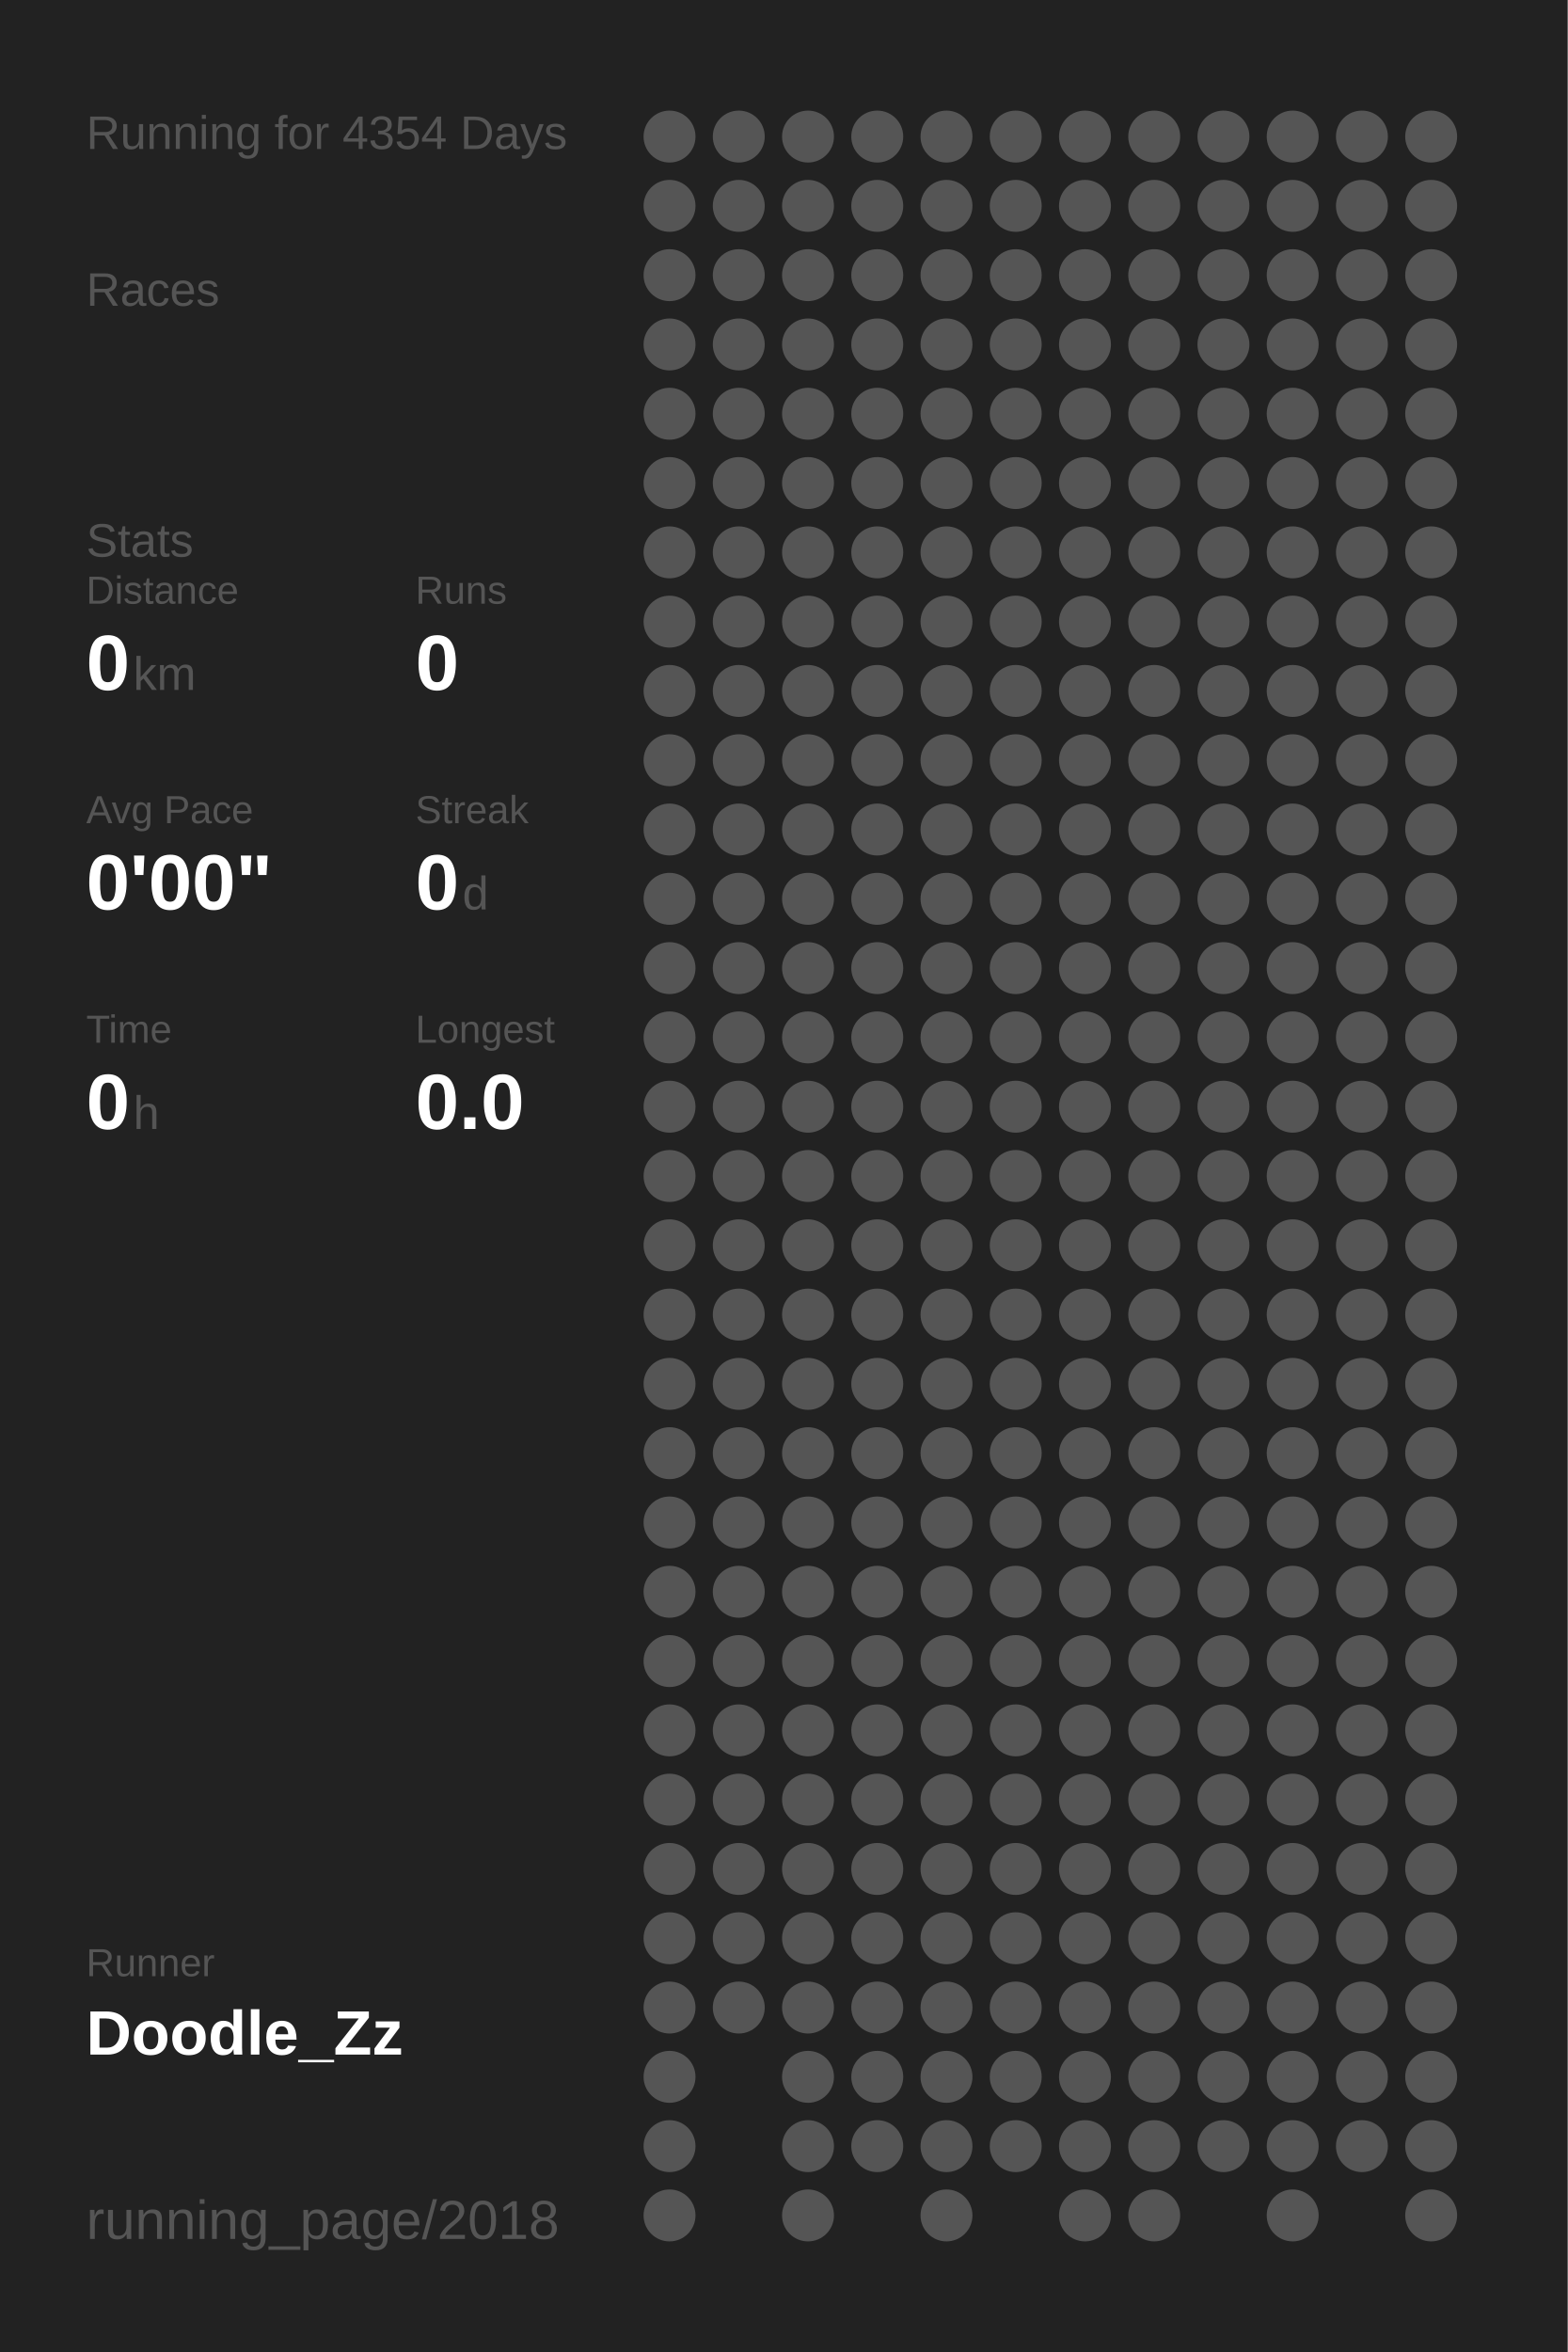
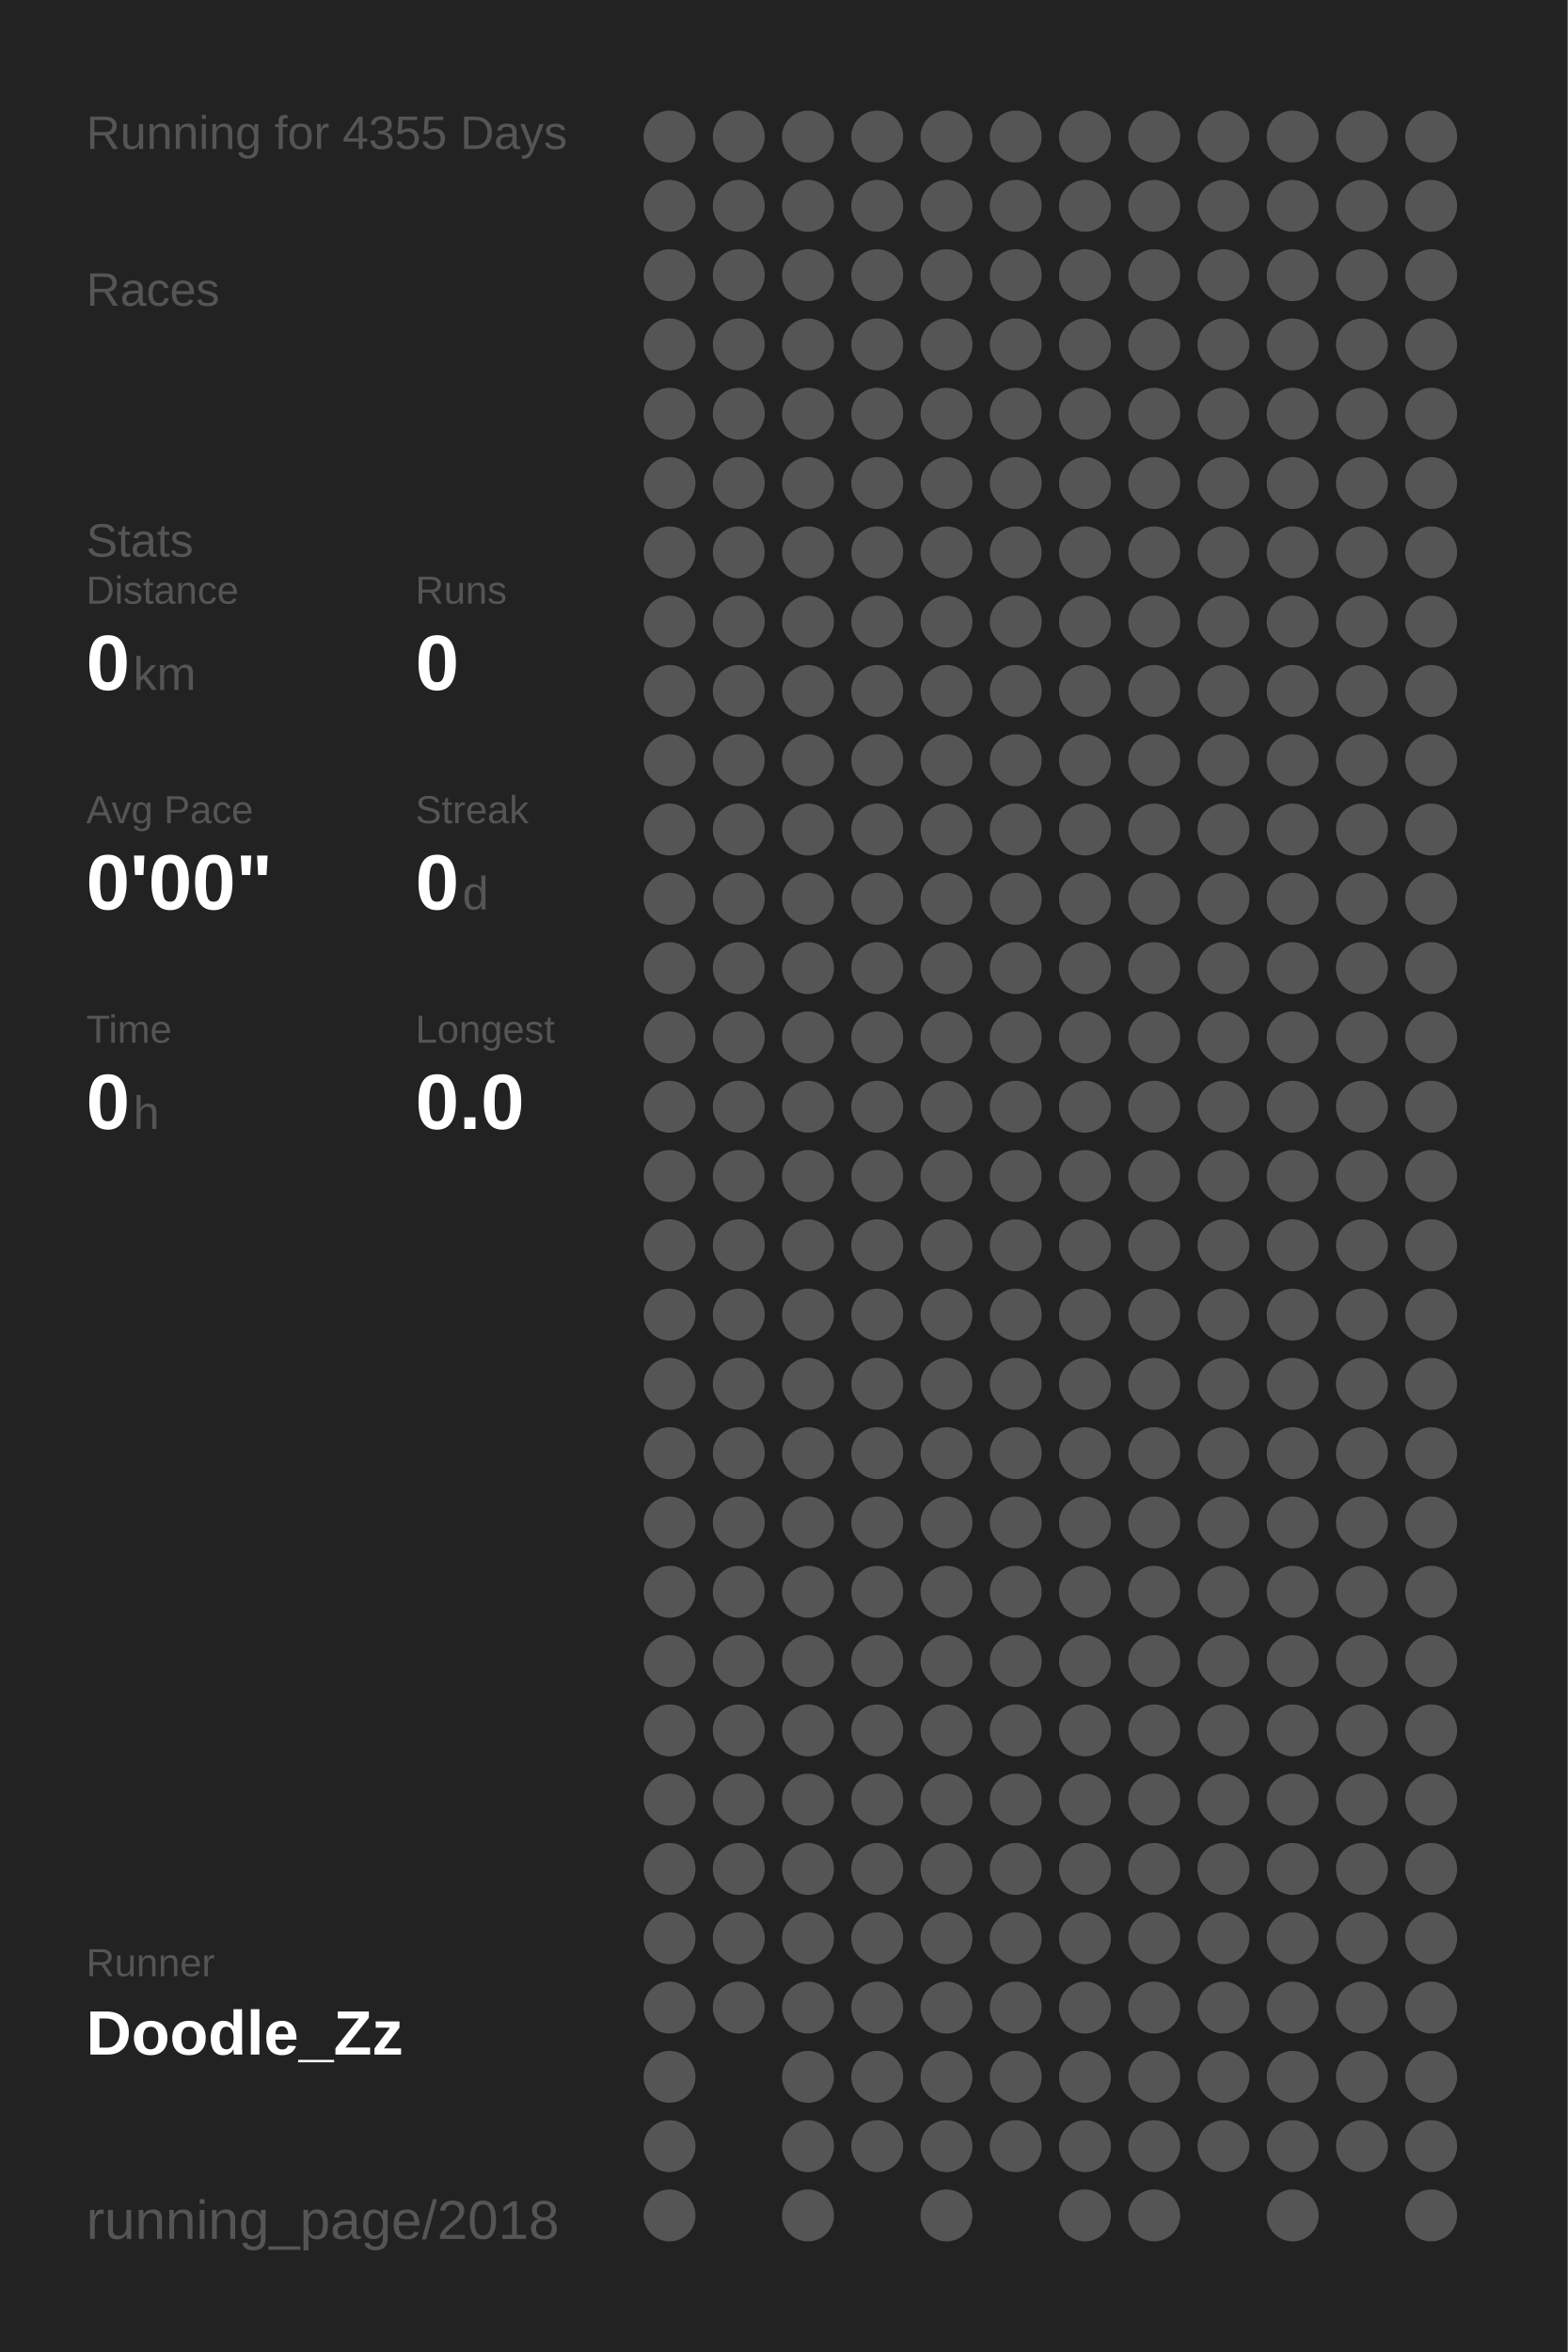
<svg xmlns="http://www.w3.org/2000/svg" baseProfile="full" height="300mm" version="1.1" viewBox="0,0,200,300" width="200mm">
  <defs />
  <rect fill="#222222" height="300" width="200" x="0" y="0" />
-   <text fill="#555555" style="font-size:6px; font-family:Arial;" x="11" y="19">Running for 4354 Days</text>
+   <text fill="#555555" style="font-size:6px; font-family:Arial;" x="11" y="19">Running for 4355 Days</text>
  <text fill="#555555" style="font-size:6px; font-family:Arial;" x="11" y="39">Races</text>
  <text fill="#555555" style="font-size:6px; font-family:Arial;" x="11" y="71">Stats</text>
  <text fill="#555555" style="font-size:5px; font-family:Arial;" x="11" y="77">Distance</text>
  <text fill="#FFFFFF" style="font-size:10px; font-family:Arial; font-weight:bold;" x="11" y="88">0</text>
  <text fill="#555555" style="font-size:6px; font-family:Arial;" x="17" y="88">km</text>
  <text fill="#555555" style="font-size:5px; font-family:Arial;" x="53" y="77">Runs</text>
  <text fill="#FFFFFF" style="font-size:10px; font-family:Arial; font-weight:bold;" x="53" y="88">0</text>
  <text fill="#555555" style="font-size:5px; font-family:Arial;" x="11" y="105">Avg Pace</text>
  <text fill="#FFFFFF" style="font-size:10px; font-family:Arial; font-weight:bold;" x="11" y="116">0'00"</text>
  <text fill="#555555" style="font-size:5px; font-family:Arial;" x="53" y="105">Streak</text>
  <text fill="#FFFFFF" style="font-size:10px; font-family:Arial; font-weight:bold;" x="53" y="116">0</text>
  <text fill="#555555" style="font-size:6px; font-family:Arial;" x="59" y="116">d</text>
  <text fill="#555555" style="font-size:5px; font-family:Arial;" x="11" y="133">Time</text>
  <text fill="#FFFFFF" style="font-size:10px; font-family:Arial; font-weight:bold;" x="11" y="144">0</text>
  <text fill="#555555" style="font-size:6px; font-family:Arial;" x="17" y="144">h</text>
  <text fill="#555555" style="font-size:5px; font-family:Arial;" x="53" y="133">Longest</text>
  <text fill="#FFFFFF" style="font-size:10px; font-family:Arial; font-weight:bold;" x="53" y="144">0.0</text>
  <text fill="#555555" style="font-size:5px; font-family:Arial;" x="11" y="252.065">Runner</text>
  <text fill="#FFFFFF" style="font-size:8px; font-family:Arial; font-weight:bold;" x="11" y="262.065">Doodle_Zz</text>
  <text fill="#555555" style="font-size:7px; font-family:Arial;" x="11" y="285.581">running_page/2018</text>
  <circle cx="85.417" cy="17.419" fill="#555555" r="3.312" />
  <circle cx="85.417" cy="26.258" fill="#555555" r="3.312" />
  <circle cx="85.417" cy="35.097" fill="#555555" r="3.312" />
  <circle cx="85.417" cy="43.935" fill="#555555" r="3.312" />
  <circle cx="85.417" cy="52.774" fill="#555555" r="3.312" />
  <circle cx="85.417" cy="61.613" fill="#555555" r="3.312" />
  <circle cx="85.417" cy="70.452" fill="#555555" r="3.312" />
  <circle cx="85.417" cy="79.29" fill="#555555" r="3.312" />
  <circle cx="85.417" cy="88.129" fill="#555555" r="3.312" />
  <circle cx="85.417" cy="96.968" fill="#555555" r="3.312" />
  <circle cx="85.417" cy="105.806" fill="#555555" r="3.312" />
  <circle cx="85.417" cy="114.645" fill="#555555" r="3.312" />
  <circle cx="85.417" cy="123.484" fill="#555555" r="3.312" />
  <circle cx="85.417" cy="132.323" fill="#555555" r="3.312" />
  <circle cx="85.417" cy="141.161" fill="#555555" r="3.312" />
  <circle cx="85.417" cy="150" fill="#555555" r="3.312" />
  <circle cx="85.417" cy="158.839" fill="#555555" r="3.312" />
  <circle cx="85.417" cy="167.677" fill="#555555" r="3.312" />
  <circle cx="85.417" cy="176.516" fill="#555555" r="3.312" />
  <circle cx="85.417" cy="185.355" fill="#555555" r="3.312" />
  <circle cx="85.417" cy="194.194" fill="#555555" r="3.312" />
  <circle cx="85.417" cy="203.032" fill="#555555" r="3.312" />
  <circle cx="85.417" cy="211.871" fill="#555555" r="3.312" />
  <circle cx="85.417" cy="220.71" fill="#555555" r="3.312" />
  <circle cx="85.417" cy="229.548" fill="#555555" r="3.312" />
  <circle cx="85.417" cy="238.387" fill="#555555" r="3.312" />
  <circle cx="85.417" cy="247.226" fill="#555555" r="3.312" />
  <circle cx="85.417" cy="256.065" fill="#555555" r="3.312" />
  <circle cx="85.417" cy="264.903" fill="#555555" r="3.312" />
  <circle cx="85.417" cy="273.742" fill="#555555" r="3.312" />
  <circle cx="85.417" cy="282.581" fill="#555555" r="3.312" />
  <circle cx="94.25" cy="17.419" fill="#555555" r="3.312" />
  <circle cx="94.25" cy="26.258" fill="#555555" r="3.312" />
  <circle cx="94.25" cy="35.097" fill="#555555" r="3.312" />
  <circle cx="94.25" cy="43.935" fill="#555555" r="3.312" />
  <circle cx="94.25" cy="52.774" fill="#555555" r="3.312" />
  <circle cx="94.25" cy="61.613" fill="#555555" r="3.312" />
  <circle cx="94.25" cy="70.452" fill="#555555" r="3.312" />
  <circle cx="94.25" cy="79.29" fill="#555555" r="3.312" />
  <circle cx="94.25" cy="88.129" fill="#555555" r="3.312" />
  <circle cx="94.25" cy="96.968" fill="#555555" r="3.312" />
  <circle cx="94.25" cy="105.806" fill="#555555" r="3.312" />
  <circle cx="94.25" cy="114.645" fill="#555555" r="3.312" />
  <circle cx="94.25" cy="123.484" fill="#555555" r="3.312" />
  <circle cx="94.25" cy="132.323" fill="#555555" r="3.312" />
  <circle cx="94.25" cy="141.161" fill="#555555" r="3.312" />
  <circle cx="94.25" cy="150" fill="#555555" r="3.312" />
  <circle cx="94.25" cy="158.839" fill="#555555" r="3.312" />
  <circle cx="94.25" cy="167.677" fill="#555555" r="3.312" />
  <circle cx="94.25" cy="176.516" fill="#555555" r="3.312" />
  <circle cx="94.25" cy="185.355" fill="#555555" r="3.312" />
  <circle cx="94.25" cy="194.194" fill="#555555" r="3.312" />
  <circle cx="94.25" cy="203.032" fill="#555555" r="3.312" />
  <circle cx="94.25" cy="211.871" fill="#555555" r="3.312" />
  <circle cx="94.25" cy="220.71" fill="#555555" r="3.312" />
  <circle cx="94.25" cy="229.548" fill="#555555" r="3.312" />
  <circle cx="94.25" cy="238.387" fill="#555555" r="3.312" />
  <circle cx="94.25" cy="247.226" fill="#555555" r="3.312" />
  <circle cx="94.25" cy="256.065" fill="#555555" r="3.312" />
  <circle cx="103.083" cy="17.419" fill="#555555" r="3.312" />
  <circle cx="103.083" cy="26.258" fill="#555555" r="3.312" />
  <circle cx="103.083" cy="35.097" fill="#555555" r="3.312" />
  <circle cx="103.083" cy="43.935" fill="#555555" r="3.312" />
  <circle cx="103.083" cy="52.774" fill="#555555" r="3.312" />
  <circle cx="103.083" cy="61.613" fill="#555555" r="3.312" />
  <circle cx="103.083" cy="70.452" fill="#555555" r="3.312" />
  <circle cx="103.083" cy="79.29" fill="#555555" r="3.312" />
  <circle cx="103.083" cy="88.129" fill="#555555" r="3.312" />
  <circle cx="103.083" cy="96.968" fill="#555555" r="3.312" />
  <circle cx="103.083" cy="105.806" fill="#555555" r="3.312" />
  <circle cx="103.083" cy="114.645" fill="#555555" r="3.312" />
  <circle cx="103.083" cy="123.484" fill="#555555" r="3.312" />
  <circle cx="103.083" cy="132.323" fill="#555555" r="3.312" />
  <circle cx="103.083" cy="141.161" fill="#555555" r="3.312" />
  <circle cx="103.083" cy="150" fill="#555555" r="3.312" />
  <circle cx="103.083" cy="158.839" fill="#555555" r="3.312" />
  <circle cx="103.083" cy="167.677" fill="#555555" r="3.312" />
  <circle cx="103.083" cy="176.516" fill="#555555" r="3.312" />
  <circle cx="103.083" cy="185.355" fill="#555555" r="3.312" />
  <circle cx="103.083" cy="194.194" fill="#555555" r="3.312" />
  <circle cx="103.083" cy="203.032" fill="#555555" r="3.312" />
  <circle cx="103.083" cy="211.871" fill="#555555" r="3.312" />
  <circle cx="103.083" cy="220.71" fill="#555555" r="3.312" />
  <circle cx="103.083" cy="229.548" fill="#555555" r="3.312" />
  <circle cx="103.083" cy="238.387" fill="#555555" r="3.312" />
  <circle cx="103.083" cy="247.226" fill="#555555" r="3.312" />
  <circle cx="103.083" cy="256.065" fill="#555555" r="3.312" />
  <circle cx="103.083" cy="264.903" fill="#555555" r="3.312" />
  <circle cx="103.083" cy="273.742" fill="#555555" r="3.312" />
  <circle cx="103.083" cy="282.581" fill="#555555" r="3.312" />
  <circle cx="111.917" cy="17.419" fill="#555555" r="3.312" />
  <circle cx="111.917" cy="26.258" fill="#555555" r="3.312" />
  <circle cx="111.917" cy="35.097" fill="#555555" r="3.312" />
  <circle cx="111.917" cy="43.935" fill="#555555" r="3.312" />
  <circle cx="111.917" cy="52.774" fill="#555555" r="3.312" />
  <circle cx="111.917" cy="61.613" fill="#555555" r="3.312" />
  <circle cx="111.917" cy="70.452" fill="#555555" r="3.312" />
  <circle cx="111.917" cy="79.29" fill="#555555" r="3.312" />
  <circle cx="111.917" cy="88.129" fill="#555555" r="3.312" />
  <circle cx="111.917" cy="96.968" fill="#555555" r="3.312" />
  <circle cx="111.917" cy="105.806" fill="#555555" r="3.312" />
  <circle cx="111.917" cy="114.645" fill="#555555" r="3.312" />
  <circle cx="111.917" cy="123.484" fill="#555555" r="3.312" />
  <circle cx="111.917" cy="132.323" fill="#555555" r="3.312" />
  <circle cx="111.917" cy="141.161" fill="#555555" r="3.312" />
  <circle cx="111.917" cy="150" fill="#555555" r="3.312" />
  <circle cx="111.917" cy="158.839" fill="#555555" r="3.312" />
  <circle cx="111.917" cy="167.677" fill="#555555" r="3.312" />
  <circle cx="111.917" cy="176.516" fill="#555555" r="3.312" />
  <circle cx="111.917" cy="185.355" fill="#555555" r="3.312" />
  <circle cx="111.917" cy="194.194" fill="#555555" r="3.312" />
  <circle cx="111.917" cy="203.032" fill="#555555" r="3.312" />
  <circle cx="111.917" cy="211.871" fill="#555555" r="3.312" />
  <circle cx="111.917" cy="220.71" fill="#555555" r="3.312" />
  <circle cx="111.917" cy="229.548" fill="#555555" r="3.312" />
  <circle cx="111.917" cy="238.387" fill="#555555" r="3.312" />
  <circle cx="111.917" cy="247.226" fill="#555555" r="3.312" />
  <circle cx="111.917" cy="256.065" fill="#555555" r="3.312" />
  <circle cx="111.917" cy="264.903" fill="#555555" r="3.312" />
  <circle cx="111.917" cy="273.742" fill="#555555" r="3.312" />
  <circle cx="120.75" cy="17.419" fill="#555555" r="3.312" />
  <circle cx="120.75" cy="26.258" fill="#555555" r="3.312" />
  <circle cx="120.75" cy="35.097" fill="#555555" r="3.312" />
  <circle cx="120.75" cy="43.935" fill="#555555" r="3.312" />
  <circle cx="120.75" cy="52.774" fill="#555555" r="3.312" />
  <circle cx="120.75" cy="61.613" fill="#555555" r="3.312" />
  <circle cx="120.75" cy="70.452" fill="#555555" r="3.312" />
  <circle cx="120.75" cy="79.29" fill="#555555" r="3.312" />
  <circle cx="120.75" cy="88.129" fill="#555555" r="3.312" />
  <circle cx="120.75" cy="96.968" fill="#555555" r="3.312" />
  <circle cx="120.75" cy="105.806" fill="#555555" r="3.312" />
  <circle cx="120.75" cy="114.645" fill="#555555" r="3.312" />
  <circle cx="120.75" cy="123.484" fill="#555555" r="3.312" />
  <circle cx="120.75" cy="132.323" fill="#555555" r="3.312" />
  <circle cx="120.75" cy="141.161" fill="#555555" r="3.312" />
  <circle cx="120.75" cy="150" fill="#555555" r="3.312" />
  <circle cx="120.75" cy="158.839" fill="#555555" r="3.312" />
  <circle cx="120.75" cy="167.677" fill="#555555" r="3.312" />
  <circle cx="120.75" cy="176.516" fill="#555555" r="3.312" />
  <circle cx="120.75" cy="185.355" fill="#555555" r="3.312" />
  <circle cx="120.75" cy="194.194" fill="#555555" r="3.312" />
  <circle cx="120.75" cy="203.032" fill="#555555" r="3.312" />
  <circle cx="120.75" cy="211.871" fill="#555555" r="3.312" />
  <circle cx="120.75" cy="220.71" fill="#555555" r="3.312" />
  <circle cx="120.75" cy="229.548" fill="#555555" r="3.312" />
  <circle cx="120.75" cy="238.387" fill="#555555" r="3.312" />
  <circle cx="120.75" cy="247.226" fill="#555555" r="3.312" />
  <circle cx="120.75" cy="256.065" fill="#555555" r="3.312" />
  <circle cx="120.75" cy="264.903" fill="#555555" r="3.312" />
  <circle cx="120.75" cy="273.742" fill="#555555" r="3.312" />
  <circle cx="120.75" cy="282.581" fill="#555555" r="3.312" />
  <circle cx="129.583" cy="17.419" fill="#555555" r="3.312" />
  <circle cx="129.583" cy="26.258" fill="#555555" r="3.312" />
  <circle cx="129.583" cy="35.097" fill="#555555" r="3.312" />
  <circle cx="129.583" cy="43.935" fill="#555555" r="3.312" />
  <circle cx="129.583" cy="52.774" fill="#555555" r="3.312" />
  <circle cx="129.583" cy="61.613" fill="#555555" r="3.312" />
  <circle cx="129.583" cy="70.452" fill="#555555" r="3.312" />
  <circle cx="129.583" cy="79.29" fill="#555555" r="3.312" />
  <circle cx="129.583" cy="88.129" fill="#555555" r="3.312" />
  <circle cx="129.583" cy="96.968" fill="#555555" r="3.312" />
  <circle cx="129.583" cy="105.806" fill="#555555" r="3.312" />
  <circle cx="129.583" cy="114.645" fill="#555555" r="3.312" />
  <circle cx="129.583" cy="123.484" fill="#555555" r="3.312" />
  <circle cx="129.583" cy="132.323" fill="#555555" r="3.312" />
  <circle cx="129.583" cy="141.161" fill="#555555" r="3.312" />
  <circle cx="129.583" cy="150" fill="#555555" r="3.312" />
  <circle cx="129.583" cy="158.839" fill="#555555" r="3.312" />
  <circle cx="129.583" cy="167.677" fill="#555555" r="3.312" />
  <circle cx="129.583" cy="176.516" fill="#555555" r="3.312" />
  <circle cx="129.583" cy="185.355" fill="#555555" r="3.312" />
  <circle cx="129.583" cy="194.194" fill="#555555" r="3.312" />
  <circle cx="129.583" cy="203.032" fill="#555555" r="3.312" />
  <circle cx="129.583" cy="211.871" fill="#555555" r="3.312" />
  <circle cx="129.583" cy="220.71" fill="#555555" r="3.312" />
  <circle cx="129.583" cy="229.548" fill="#555555" r="3.312" />
  <circle cx="129.583" cy="238.387" fill="#555555" r="3.312" />
  <circle cx="129.583" cy="247.226" fill="#555555" r="3.312" />
  <circle cx="129.583" cy="256.065" fill="#555555" r="3.312" />
  <circle cx="129.583" cy="264.903" fill="#555555" r="3.312" />
  <circle cx="129.583" cy="273.742" fill="#555555" r="3.312" />
  <circle cx="138.417" cy="17.419" fill="#555555" r="3.312" />
  <circle cx="138.417" cy="26.258" fill="#555555" r="3.312" />
  <circle cx="138.417" cy="35.097" fill="#555555" r="3.312" />
  <circle cx="138.417" cy="43.935" fill="#555555" r="3.312" />
  <circle cx="138.417" cy="52.774" fill="#555555" r="3.312" />
  <circle cx="138.417" cy="61.613" fill="#555555" r="3.312" />
  <circle cx="138.417" cy="70.452" fill="#555555" r="3.312" />
  <circle cx="138.417" cy="79.29" fill="#555555" r="3.312" />
  <circle cx="138.417" cy="88.129" fill="#555555" r="3.312" />
  <circle cx="138.417" cy="96.968" fill="#555555" r="3.312" />
  <circle cx="138.417" cy="105.806" fill="#555555" r="3.312" />
  <circle cx="138.417" cy="114.645" fill="#555555" r="3.312" />
  <circle cx="138.417" cy="123.484" fill="#555555" r="3.312" />
  <circle cx="138.417" cy="132.323" fill="#555555" r="3.312" />
  <circle cx="138.417" cy="141.161" fill="#555555" r="3.312" />
  <circle cx="138.417" cy="150" fill="#555555" r="3.312" />
  <circle cx="138.417" cy="158.839" fill="#555555" r="3.312" />
  <circle cx="138.417" cy="167.677" fill="#555555" r="3.312" />
  <circle cx="138.417" cy="176.516" fill="#555555" r="3.312" />
  <circle cx="138.417" cy="185.355" fill="#555555" r="3.312" />
  <circle cx="138.417" cy="194.194" fill="#555555" r="3.312" />
  <circle cx="138.417" cy="203.032" fill="#555555" r="3.312" />
  <circle cx="138.417" cy="211.871" fill="#555555" r="3.312" />
  <circle cx="138.417" cy="220.71" fill="#555555" r="3.312" />
  <circle cx="138.417" cy="229.548" fill="#555555" r="3.312" />
  <circle cx="138.417" cy="238.387" fill="#555555" r="3.312" />
  <circle cx="138.417" cy="247.226" fill="#555555" r="3.312" />
  <circle cx="138.417" cy="256.065" fill="#555555" r="3.312" />
  <circle cx="138.417" cy="264.903" fill="#555555" r="3.312" />
  <circle cx="138.417" cy="273.742" fill="#555555" r="3.312" />
  <circle cx="138.417" cy="282.581" fill="#555555" r="3.312" />
  <circle cx="147.25" cy="17.419" fill="#555555" r="3.312" />
  <circle cx="147.25" cy="26.258" fill="#555555" r="3.312" />
  <circle cx="147.25" cy="35.097" fill="#555555" r="3.312" />
  <circle cx="147.25" cy="43.935" fill="#555555" r="3.312" />
  <circle cx="147.25" cy="52.774" fill="#555555" r="3.312" />
  <circle cx="147.25" cy="61.613" fill="#555555" r="3.312" />
  <circle cx="147.25" cy="70.452" fill="#555555" r="3.312" />
  <circle cx="147.25" cy="79.29" fill="#555555" r="3.312" />
  <circle cx="147.25" cy="88.129" fill="#555555" r="3.312" />
  <circle cx="147.25" cy="96.968" fill="#555555" r="3.312" />
  <circle cx="147.25" cy="105.806" fill="#555555" r="3.312" />
  <circle cx="147.25" cy="114.645" fill="#555555" r="3.312" />
  <circle cx="147.25" cy="123.484" fill="#555555" r="3.312" />
  <circle cx="147.25" cy="132.323" fill="#555555" r="3.312" />
  <circle cx="147.25" cy="141.161" fill="#555555" r="3.312" />
  <circle cx="147.25" cy="150" fill="#555555" r="3.312" />
  <circle cx="147.25" cy="158.839" fill="#555555" r="3.312" />
  <circle cx="147.25" cy="167.677" fill="#555555" r="3.312" />
  <circle cx="147.25" cy="176.516" fill="#555555" r="3.312" />
  <circle cx="147.25" cy="185.355" fill="#555555" r="3.312" />
  <circle cx="147.25" cy="194.194" fill="#555555" r="3.312" />
  <circle cx="147.25" cy="203.032" fill="#555555" r="3.312" />
  <circle cx="147.25" cy="211.871" fill="#555555" r="3.312" />
  <circle cx="147.25" cy="220.71" fill="#555555" r="3.312" />
  <circle cx="147.25" cy="229.548" fill="#555555" r="3.312" />
  <circle cx="147.25" cy="238.387" fill="#555555" r="3.312" />
  <circle cx="147.25" cy="247.226" fill="#555555" r="3.312" />
  <circle cx="147.25" cy="256.065" fill="#555555" r="3.312" />
  <circle cx="147.25" cy="264.903" fill="#555555" r="3.312" />
  <circle cx="147.25" cy="273.742" fill="#555555" r="3.312" />
  <circle cx="147.25" cy="282.581" fill="#555555" r="3.312" />
  <circle cx="156.083" cy="17.419" fill="#555555" r="3.312" />
  <circle cx="156.083" cy="26.258" fill="#555555" r="3.312" />
  <circle cx="156.083" cy="35.097" fill="#555555" r="3.312" />
  <circle cx="156.083" cy="43.935" fill="#555555" r="3.312" />
  <circle cx="156.083" cy="52.774" fill="#555555" r="3.312" />
  <circle cx="156.083" cy="61.613" fill="#555555" r="3.312" />
  <circle cx="156.083" cy="70.452" fill="#555555" r="3.312" />
  <circle cx="156.083" cy="79.29" fill="#555555" r="3.312" />
  <circle cx="156.083" cy="88.129" fill="#555555" r="3.312" />
  <circle cx="156.083" cy="96.968" fill="#555555" r="3.312" />
  <circle cx="156.083" cy="105.806" fill="#555555" r="3.312" />
  <circle cx="156.083" cy="114.645" fill="#555555" r="3.312" />
  <circle cx="156.083" cy="123.484" fill="#555555" r="3.312" />
  <circle cx="156.083" cy="132.323" fill="#555555" r="3.312" />
  <circle cx="156.083" cy="141.161" fill="#555555" r="3.312" />
  <circle cx="156.083" cy="150" fill="#555555" r="3.312" />
  <circle cx="156.083" cy="158.839" fill="#555555" r="3.312" />
  <circle cx="156.083" cy="167.677" fill="#555555" r="3.312" />
  <circle cx="156.083" cy="176.516" fill="#555555" r="3.312" />
  <circle cx="156.083" cy="185.355" fill="#555555" r="3.312" />
  <circle cx="156.083" cy="194.194" fill="#555555" r="3.312" />
  <circle cx="156.083" cy="203.032" fill="#555555" r="3.312" />
  <circle cx="156.083" cy="211.871" fill="#555555" r="3.312" />
  <circle cx="156.083" cy="220.71" fill="#555555" r="3.312" />
  <circle cx="156.083" cy="229.548" fill="#555555" r="3.312" />
  <circle cx="156.083" cy="238.387" fill="#555555" r="3.312" />
  <circle cx="156.083" cy="247.226" fill="#555555" r="3.312" />
  <circle cx="156.083" cy="256.065" fill="#555555" r="3.312" />
  <circle cx="156.083" cy="264.903" fill="#555555" r="3.312" />
  <circle cx="156.083" cy="273.742" fill="#555555" r="3.312" />
  <circle cx="164.917" cy="17.419" fill="#555555" r="3.312" />
  <circle cx="164.917" cy="26.258" fill="#555555" r="3.312" />
  <circle cx="164.917" cy="35.097" fill="#555555" r="3.312" />
  <circle cx="164.917" cy="43.935" fill="#555555" r="3.312" />
  <circle cx="164.917" cy="52.774" fill="#555555" r="3.312" />
  <circle cx="164.917" cy="61.613" fill="#555555" r="3.312" />
  <circle cx="164.917" cy="70.452" fill="#555555" r="3.312" />
  <circle cx="164.917" cy="79.29" fill="#555555" r="3.312" />
  <circle cx="164.917" cy="88.129" fill="#555555" r="3.312" />
  <circle cx="164.917" cy="96.968" fill="#555555" r="3.312" />
  <circle cx="164.917" cy="105.806" fill="#555555" r="3.312" />
  <circle cx="164.917" cy="114.645" fill="#555555" r="3.312" />
  <circle cx="164.917" cy="123.484" fill="#555555" r="3.312" />
  <circle cx="164.917" cy="132.323" fill="#555555" r="3.312" />
  <circle cx="164.917" cy="141.161" fill="#555555" r="3.312" />
  <circle cx="164.917" cy="150" fill="#555555" r="3.312" />
  <circle cx="164.917" cy="158.839" fill="#555555" r="3.312" />
  <circle cx="164.917" cy="167.677" fill="#555555" r="3.312" />
  <circle cx="164.917" cy="176.516" fill="#555555" r="3.312" />
  <circle cx="164.917" cy="185.355" fill="#555555" r="3.312" />
  <circle cx="164.917" cy="194.194" fill="#555555" r="3.312" />
  <circle cx="164.917" cy="203.032" fill="#555555" r="3.312" />
  <circle cx="164.917" cy="211.871" fill="#555555" r="3.312" />
  <circle cx="164.917" cy="220.71" fill="#555555" r="3.312" />
  <circle cx="164.917" cy="229.548" fill="#555555" r="3.312" />
  <circle cx="164.917" cy="238.387" fill="#555555" r="3.312" />
  <circle cx="164.917" cy="247.226" fill="#555555" r="3.312" />
  <circle cx="164.917" cy="256.065" fill="#555555" r="3.312" />
  <circle cx="164.917" cy="264.903" fill="#555555" r="3.312" />
  <circle cx="164.917" cy="273.742" fill="#555555" r="3.312" />
  <circle cx="164.917" cy="282.581" fill="#555555" r="3.312" />
  <circle cx="173.75" cy="17.419" fill="#555555" r="3.312" />
  <circle cx="173.75" cy="26.258" fill="#555555" r="3.312" />
  <circle cx="173.75" cy="35.097" fill="#555555" r="3.312" />
  <circle cx="173.75" cy="43.935" fill="#555555" r="3.312" />
  <circle cx="173.75" cy="52.774" fill="#555555" r="3.312" />
  <circle cx="173.75" cy="61.613" fill="#555555" r="3.312" />
  <circle cx="173.75" cy="70.452" fill="#555555" r="3.312" />
  <circle cx="173.75" cy="79.29" fill="#555555" r="3.312" />
  <circle cx="173.75" cy="88.129" fill="#555555" r="3.312" />
  <circle cx="173.75" cy="96.968" fill="#555555" r="3.312" />
  <circle cx="173.75" cy="105.806" fill="#555555" r="3.312" />
  <circle cx="173.75" cy="114.645" fill="#555555" r="3.312" />
  <circle cx="173.75" cy="123.484" fill="#555555" r="3.312" />
  <circle cx="173.75" cy="132.323" fill="#555555" r="3.312" />
  <circle cx="173.75" cy="141.161" fill="#555555" r="3.312" />
  <circle cx="173.75" cy="150" fill="#555555" r="3.312" />
  <circle cx="173.75" cy="158.839" fill="#555555" r="3.312" />
  <circle cx="173.75" cy="167.677" fill="#555555" r="3.312" />
  <circle cx="173.75" cy="176.516" fill="#555555" r="3.312" />
  <circle cx="173.75" cy="185.355" fill="#555555" r="3.312" />
  <circle cx="173.75" cy="194.194" fill="#555555" r="3.312" />
  <circle cx="173.75" cy="203.032" fill="#555555" r="3.312" />
  <circle cx="173.75" cy="211.871" fill="#555555" r="3.312" />
  <circle cx="173.75" cy="220.71" fill="#555555" r="3.312" />
  <circle cx="173.75" cy="229.548" fill="#555555" r="3.312" />
  <circle cx="173.75" cy="238.387" fill="#555555" r="3.312" />
  <circle cx="173.75" cy="247.226" fill="#555555" r="3.312" />
  <circle cx="173.75" cy="256.065" fill="#555555" r="3.312" />
  <circle cx="173.75" cy="264.903" fill="#555555" r="3.312" />
  <circle cx="173.75" cy="273.742" fill="#555555" r="3.312" />
  <circle cx="182.583" cy="17.419" fill="#555555" r="3.312" />
  <circle cx="182.583" cy="26.258" fill="#555555" r="3.312" />
  <circle cx="182.583" cy="35.097" fill="#555555" r="3.312" />
  <circle cx="182.583" cy="43.935" fill="#555555" r="3.312" />
  <circle cx="182.583" cy="52.774" fill="#555555" r="3.312" />
  <circle cx="182.583" cy="61.613" fill="#555555" r="3.312" />
  <circle cx="182.583" cy="70.452" fill="#555555" r="3.312" />
  <circle cx="182.583" cy="79.29" fill="#555555" r="3.312" />
  <circle cx="182.583" cy="88.129" fill="#555555" r="3.312" />
  <circle cx="182.583" cy="96.968" fill="#555555" r="3.312" />
  <circle cx="182.583" cy="105.806" fill="#555555" r="3.312" />
  <circle cx="182.583" cy="114.645" fill="#555555" r="3.312" />
  <circle cx="182.583" cy="123.484" fill="#555555" r="3.312" />
  <circle cx="182.583" cy="132.323" fill="#555555" r="3.312" />
  <circle cx="182.583" cy="141.161" fill="#555555" r="3.312" />
  <circle cx="182.583" cy="150" fill="#555555" r="3.312" />
  <circle cx="182.583" cy="158.839" fill="#555555" r="3.312" />
  <circle cx="182.583" cy="167.677" fill="#555555" r="3.312" />
  <circle cx="182.583" cy="176.516" fill="#555555" r="3.312" />
  <circle cx="182.583" cy="185.355" fill="#555555" r="3.312" />
  <circle cx="182.583" cy="194.194" fill="#555555" r="3.312" />
  <circle cx="182.583" cy="203.032" fill="#555555" r="3.312" />
  <circle cx="182.583" cy="211.871" fill="#555555" r="3.312" />
  <circle cx="182.583" cy="220.71" fill="#555555" r="3.312" />
  <circle cx="182.583" cy="229.548" fill="#555555" r="3.312" />
  <circle cx="182.583" cy="238.387" fill="#555555" r="3.312" />
  <circle cx="182.583" cy="247.226" fill="#555555" r="3.312" />
  <circle cx="182.583" cy="256.065" fill="#555555" r="3.312" />
  <circle cx="182.583" cy="264.903" fill="#555555" r="3.312" />
  <circle cx="182.583" cy="273.742" fill="#555555" r="3.312" />
  <circle cx="182.583" cy="282.581" fill="#555555" r="3.312" />
</svg>
